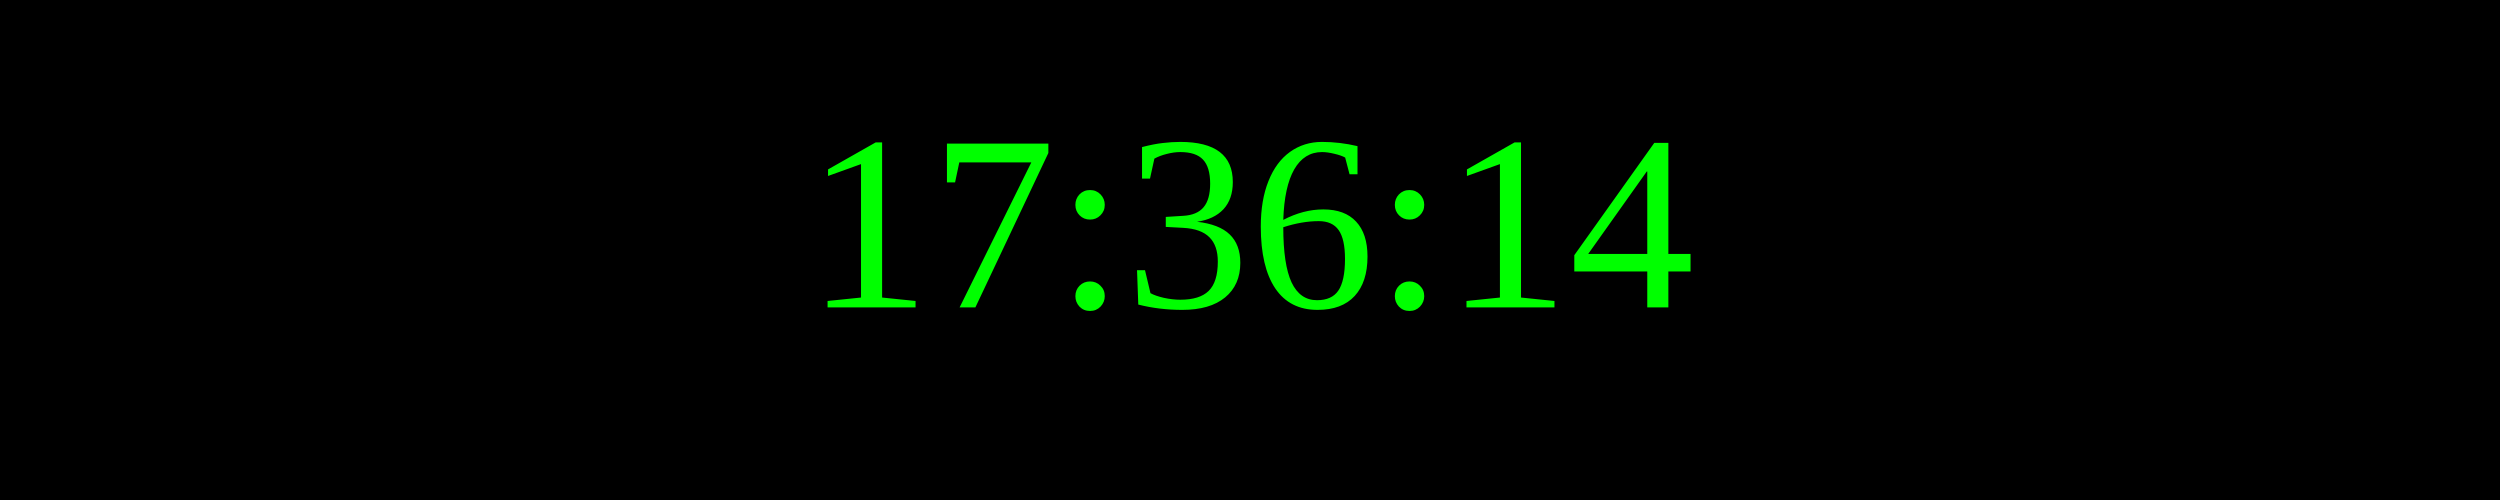
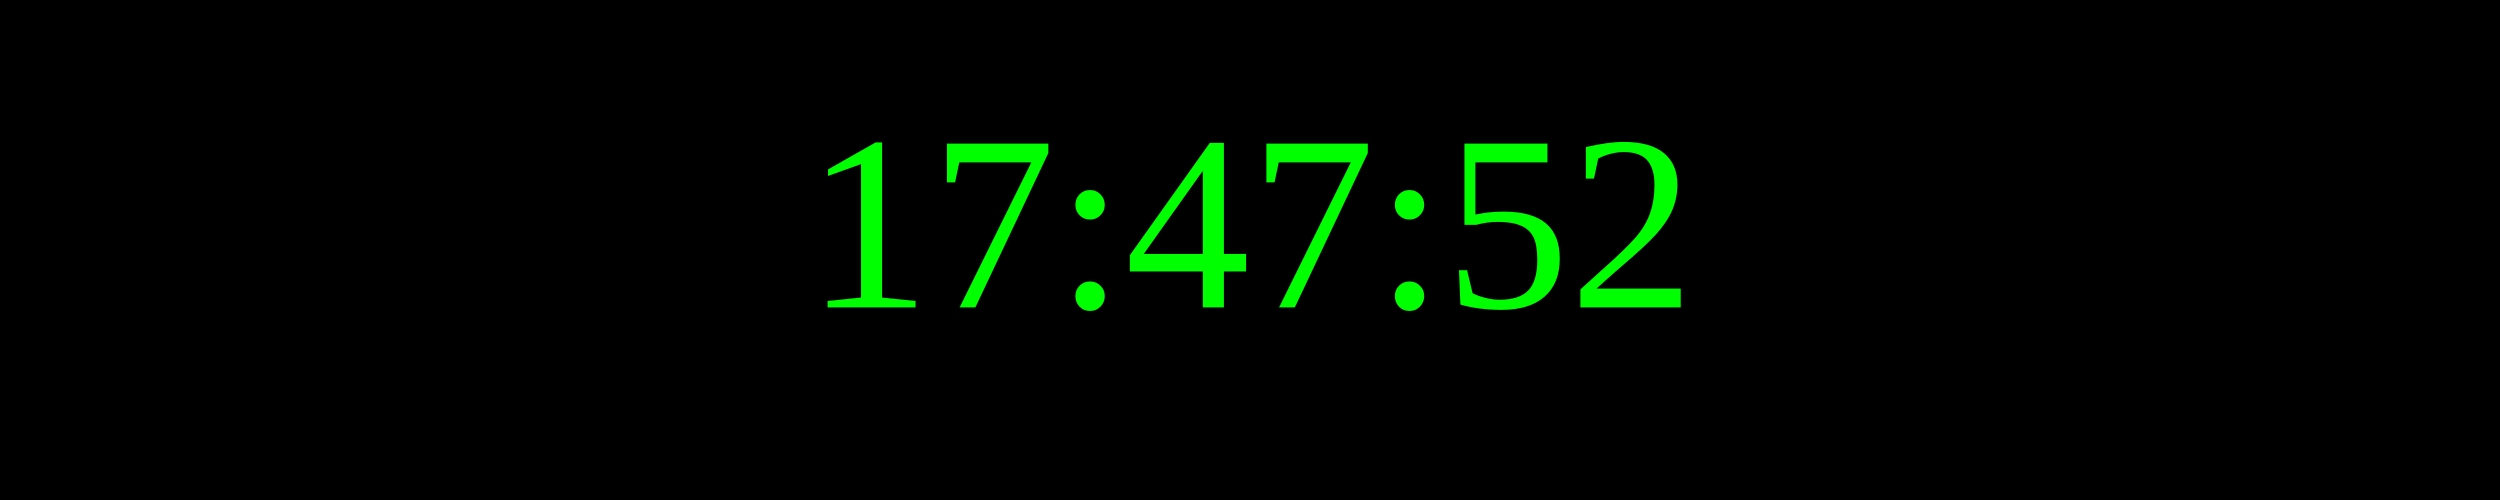
<svg xmlns="http://www.w3.org/2000/svg" width="250" height="50">
  <rect width="100%" height="100%" fill="black" />
  <text x="50%" y="50%" font-size="25" fill="lime" text-anchor="middle" dominant-baseline="middle">
- 17:36:14
+ 17:47:52
</text>
</svg>
